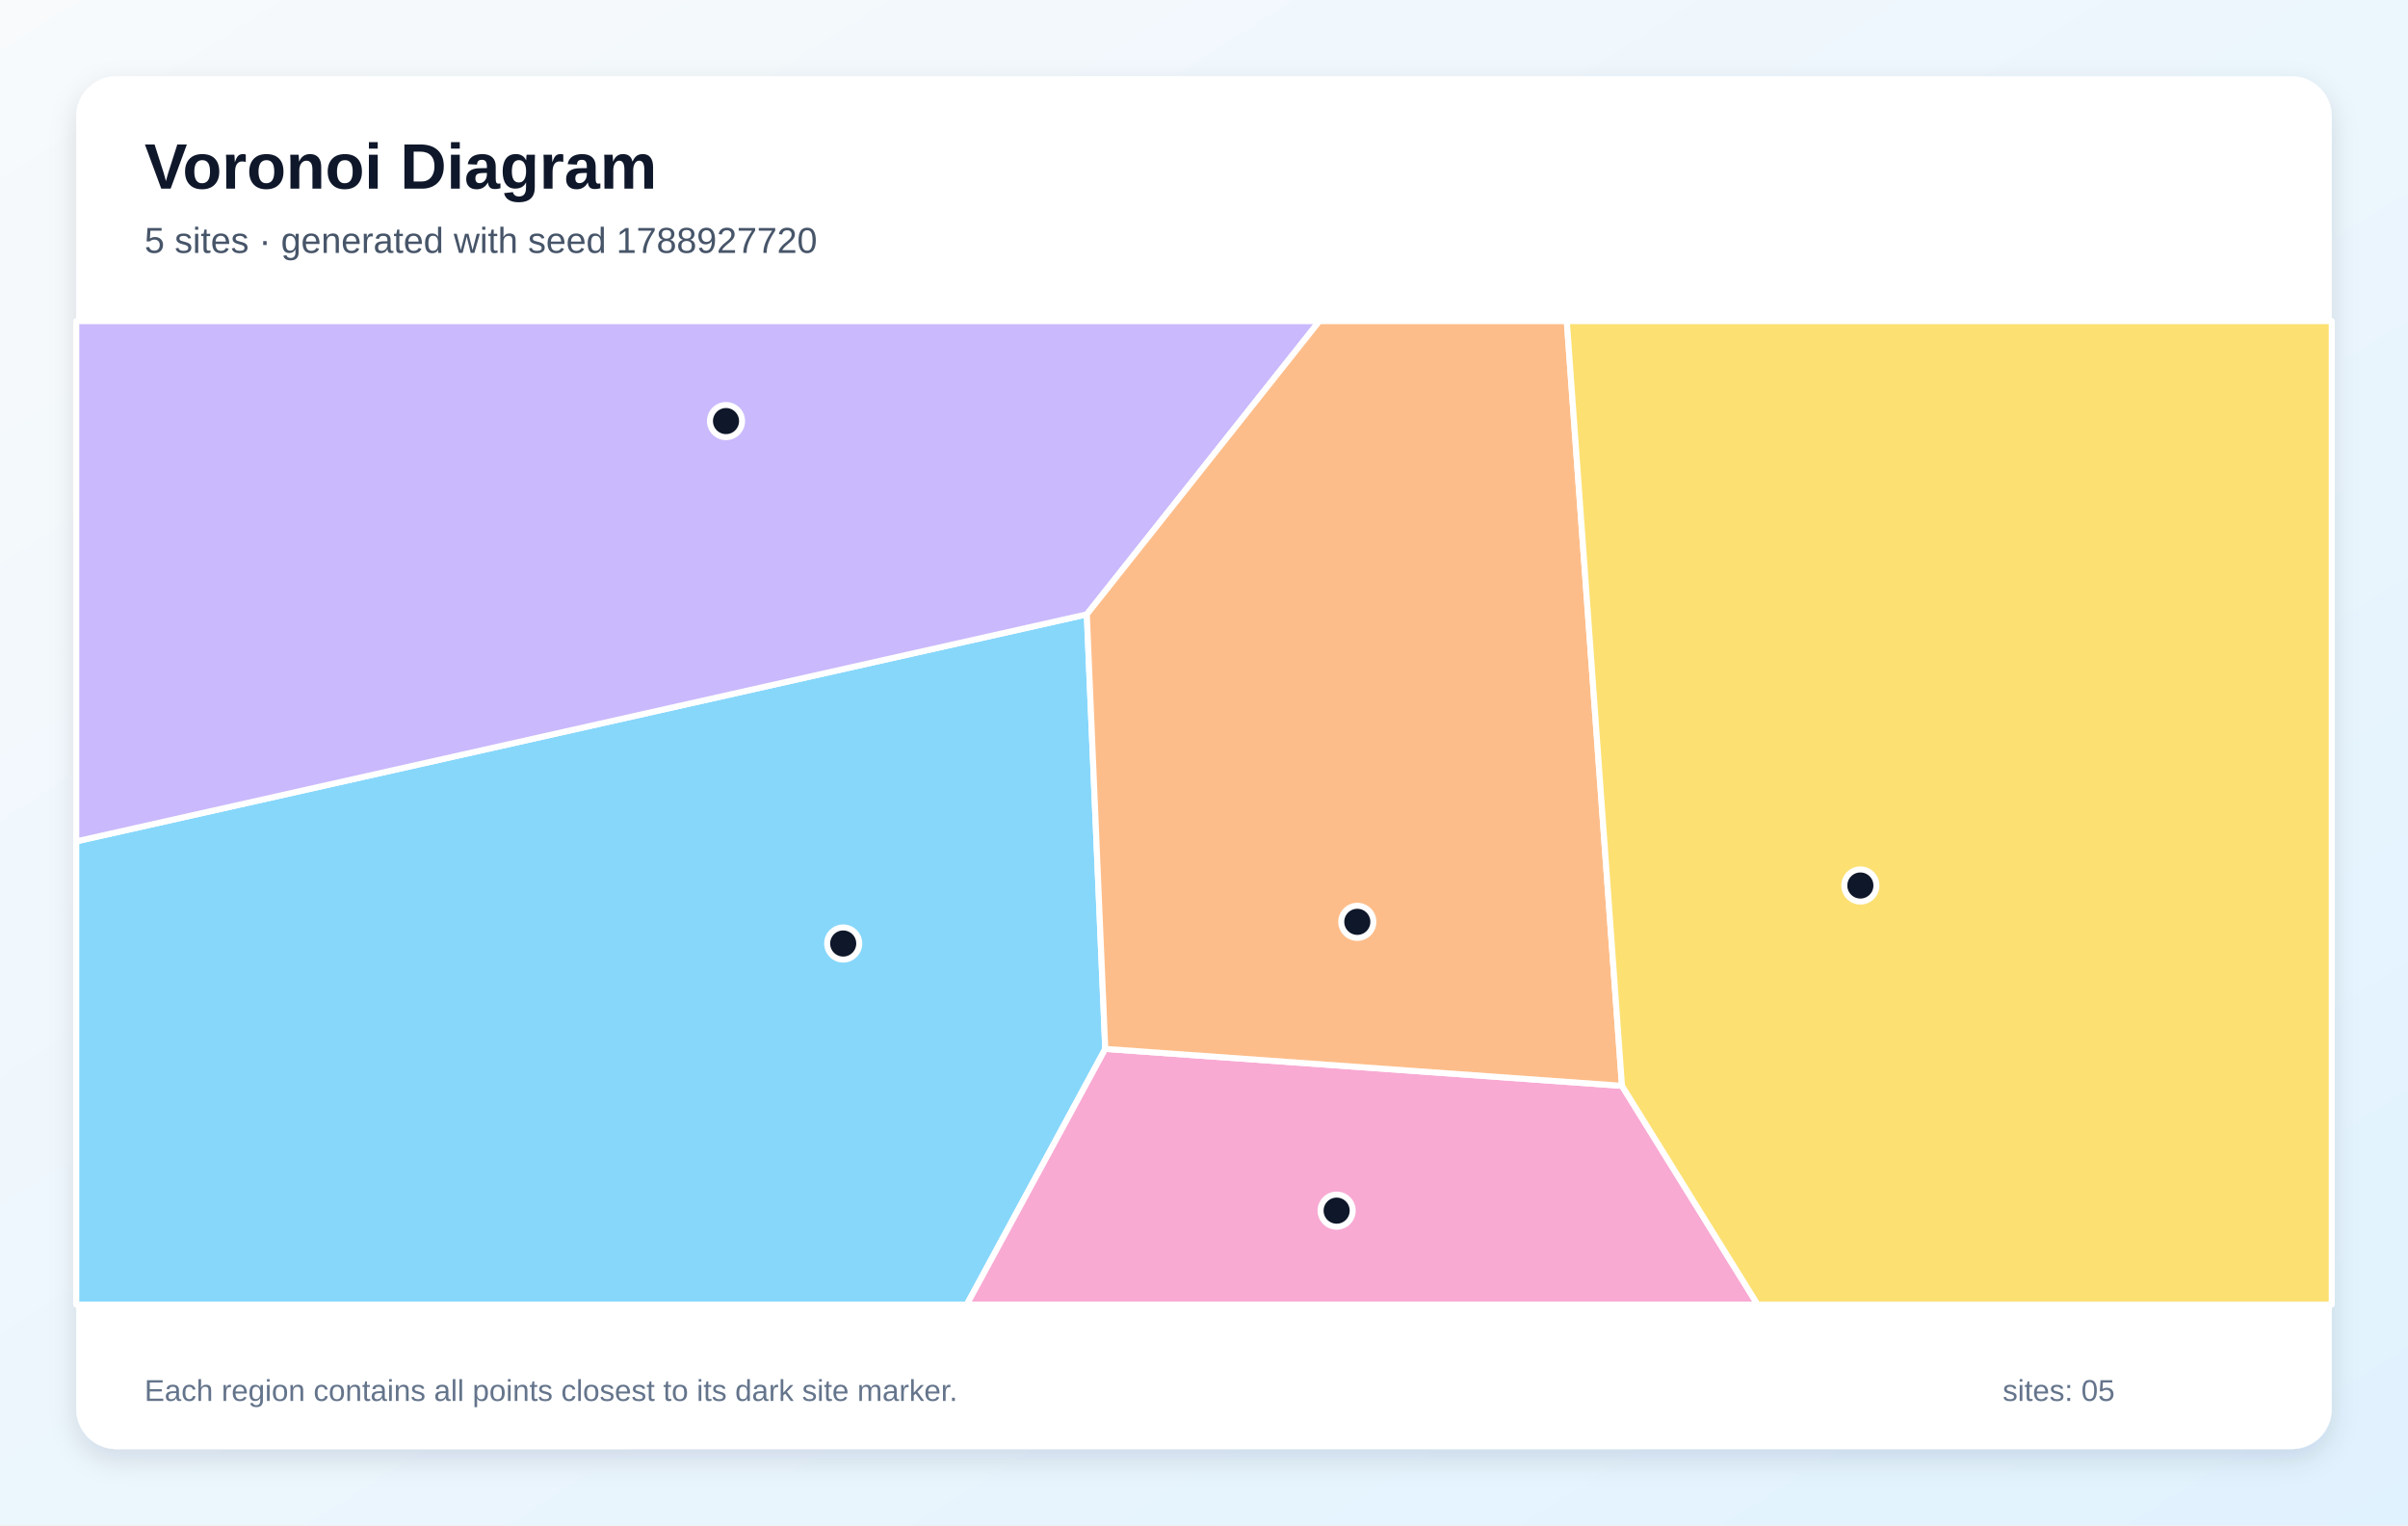
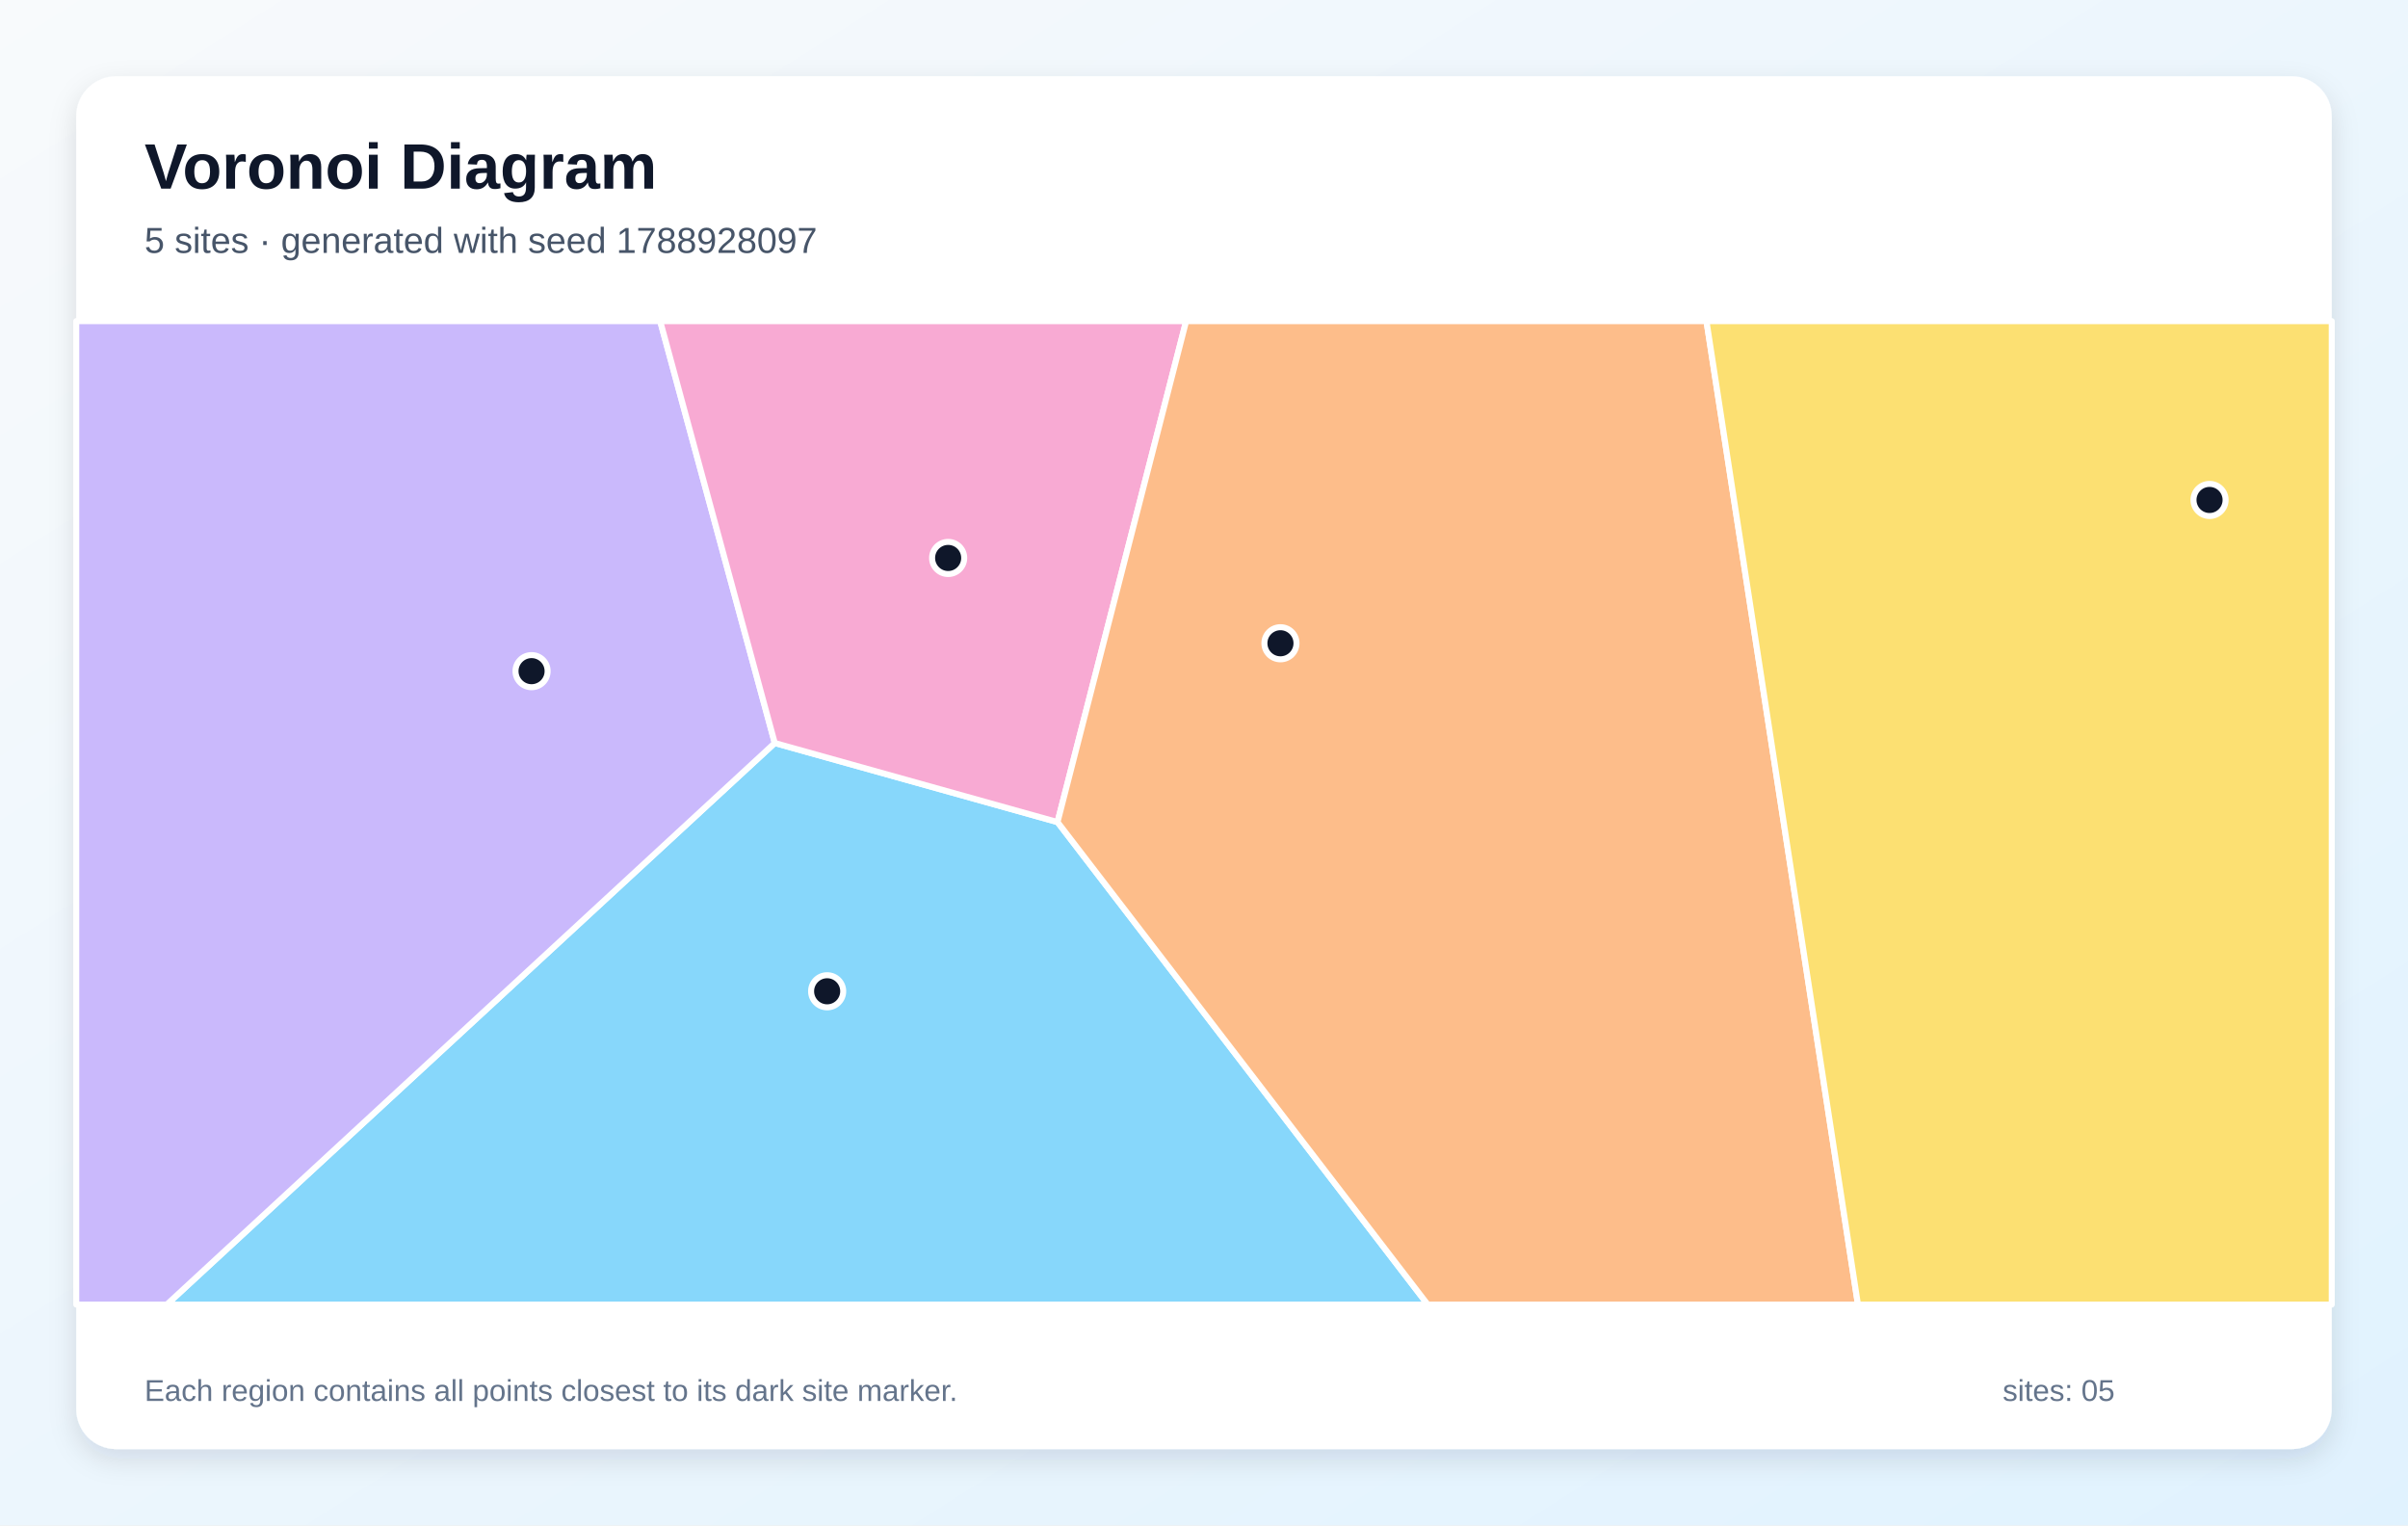
<svg xmlns="http://www.w3.org/2000/svg" width="1200" height="760" viewBox="0 0 1200 760" role="img" aria-labelledby="title description">
  <defs>
    <linearGradient id="background" x1="0" y1="0" x2="1" y2="1">
      <stop stop-color="#F8FAFC" />
      <stop offset="1" stop-color="#E0F2FE" />
    </linearGradient>
    <filter id="shadow" x="-10%" y="-10%" width="120%" height="120%">
      <feDropShadow dx="0" dy="5" stdDeviation="7" flood-color="#0F172A" flood-opacity=".12" />
    </filter>
  </defs>
  <rect width="1200" height="760" fill="url(#background)" />
  <rect x="38" y="38" width="1124" height="684" rx="20" fill="#FFFFFF" filter="url(#shadow)" />
  <g font-family="Arial, sans-serif">
    <text x="72" y="94" font-size="32" font-weight="700" fill="#0F172A">Voronoi Diagram</text>
-     <text x="72" y="126" font-size="18" fill="#475569">5 sites · generated with seed 1788927720</text>
+     <text x="72" y="126" font-size="18" fill="#475569">5 sites · generated with seed 1788928097</text>
  </g>
  <g stroke="#FFFFFF" stroke-width="3" stroke-linejoin="round">
-     <polygon points="38.0,419.2 541.6,306.1 550.8,522.6 481.8,650.0 38.0,650.0" fill="#38BDF8" fill-opacity="0.60" />
-     <polygon points="541.6,306.1 38.0,419.2 38.0,160.0 657.5,160.0" fill="#A78BFA" fill-opacity="0.60" />
-     <polygon points="550.8,522.6 808.3,541.0 875.9,650.0 481.8,650.0" fill="#F472B6" fill-opacity="0.60" />
-     <polygon points="808.3,541.0 550.8,522.6 541.6,306.1 657.5,160.0 780.8,160.0" fill="#FB923C" fill-opacity="0.60" />
-     <polygon points="808.3,541.0 780.8,160.0 1162.0,160.0 1162.0,650.0 875.9,650.0" fill="#FACC15" fill-opacity="0.60" />
+     <polygon points="386.1,370.2 527.0,409.6 711.5,650.0 83.1,650.0" fill="#38BDF8" fill-opacity="0.60" />
+     <polygon points="38.0,160.0 329.0,160.0 386.1,370.2 83.1,650.0 38.0,650.0" fill="#A78BFA" fill-opacity="0.60" />
+     <polygon points="527.0,409.6 386.1,370.2 329.0,160.0 591.1,160.0" fill="#F472B6" fill-opacity="0.60" />
+     <polygon points="527.0,409.6 591.1,160.0 850.4,160.0 925.9,650.0 711.5,650.0" fill="#FB923C" fill-opacity="0.60" />
+     <polygon points="850.4,160.0 1162.0,160.0 1162.0,650.0 925.9,650.0" fill="#FACC15" fill-opacity="0.60" />
  </g>
  <g>
-     <circle cx="420.2" cy="470.1" r="8" fill="#0F172A" stroke="#FFFFFF" stroke-width="3" />
-     <circle cx="361.8" cy="209.8" r="8" fill="#0F172A" stroke="#FFFFFF" stroke-width="3" />
-     <circle cx="666.1" cy="603.2" r="8" fill="#0F172A" stroke="#FFFFFF" stroke-width="3" />
-     <circle cx="676.4" cy="459.3" r="8" fill="#0F172A" stroke="#FFFFFF" stroke-width="3" />
-     <circle cx="927.1" cy="441.2" r="8" fill="#0F172A" stroke="#FFFFFF" stroke-width="3" />
+     <circle cx="412.2" cy="493.9" r="8" fill="#0F172A" stroke="#FFFFFF" stroke-width="3" />
+     <circle cx="264.9" cy="334.4" r="8" fill="#0F172A" stroke="#FFFFFF" stroke-width="3" />
+     <circle cx="472.5" cy="278.0" r="8" fill="#0F172A" stroke="#FFFFFF" stroke-width="3" />
+     <circle cx="638.1" cy="320.5" r="8" fill="#0F172A" stroke="#FFFFFF" stroke-width="3" />
+     <circle cx="1101.1" cy="249.1" r="8" fill="#0F172A" stroke="#FFFFFF" stroke-width="3" />
  </g>
  <g font-family="Arial, sans-serif" font-size="15" fill="#64748B">
    <text x="72" y="698">Each region contains all points closest to its dark site marker.</text>
    <text x="998" y="698">sites: 05</text>
  </g>
</svg>
